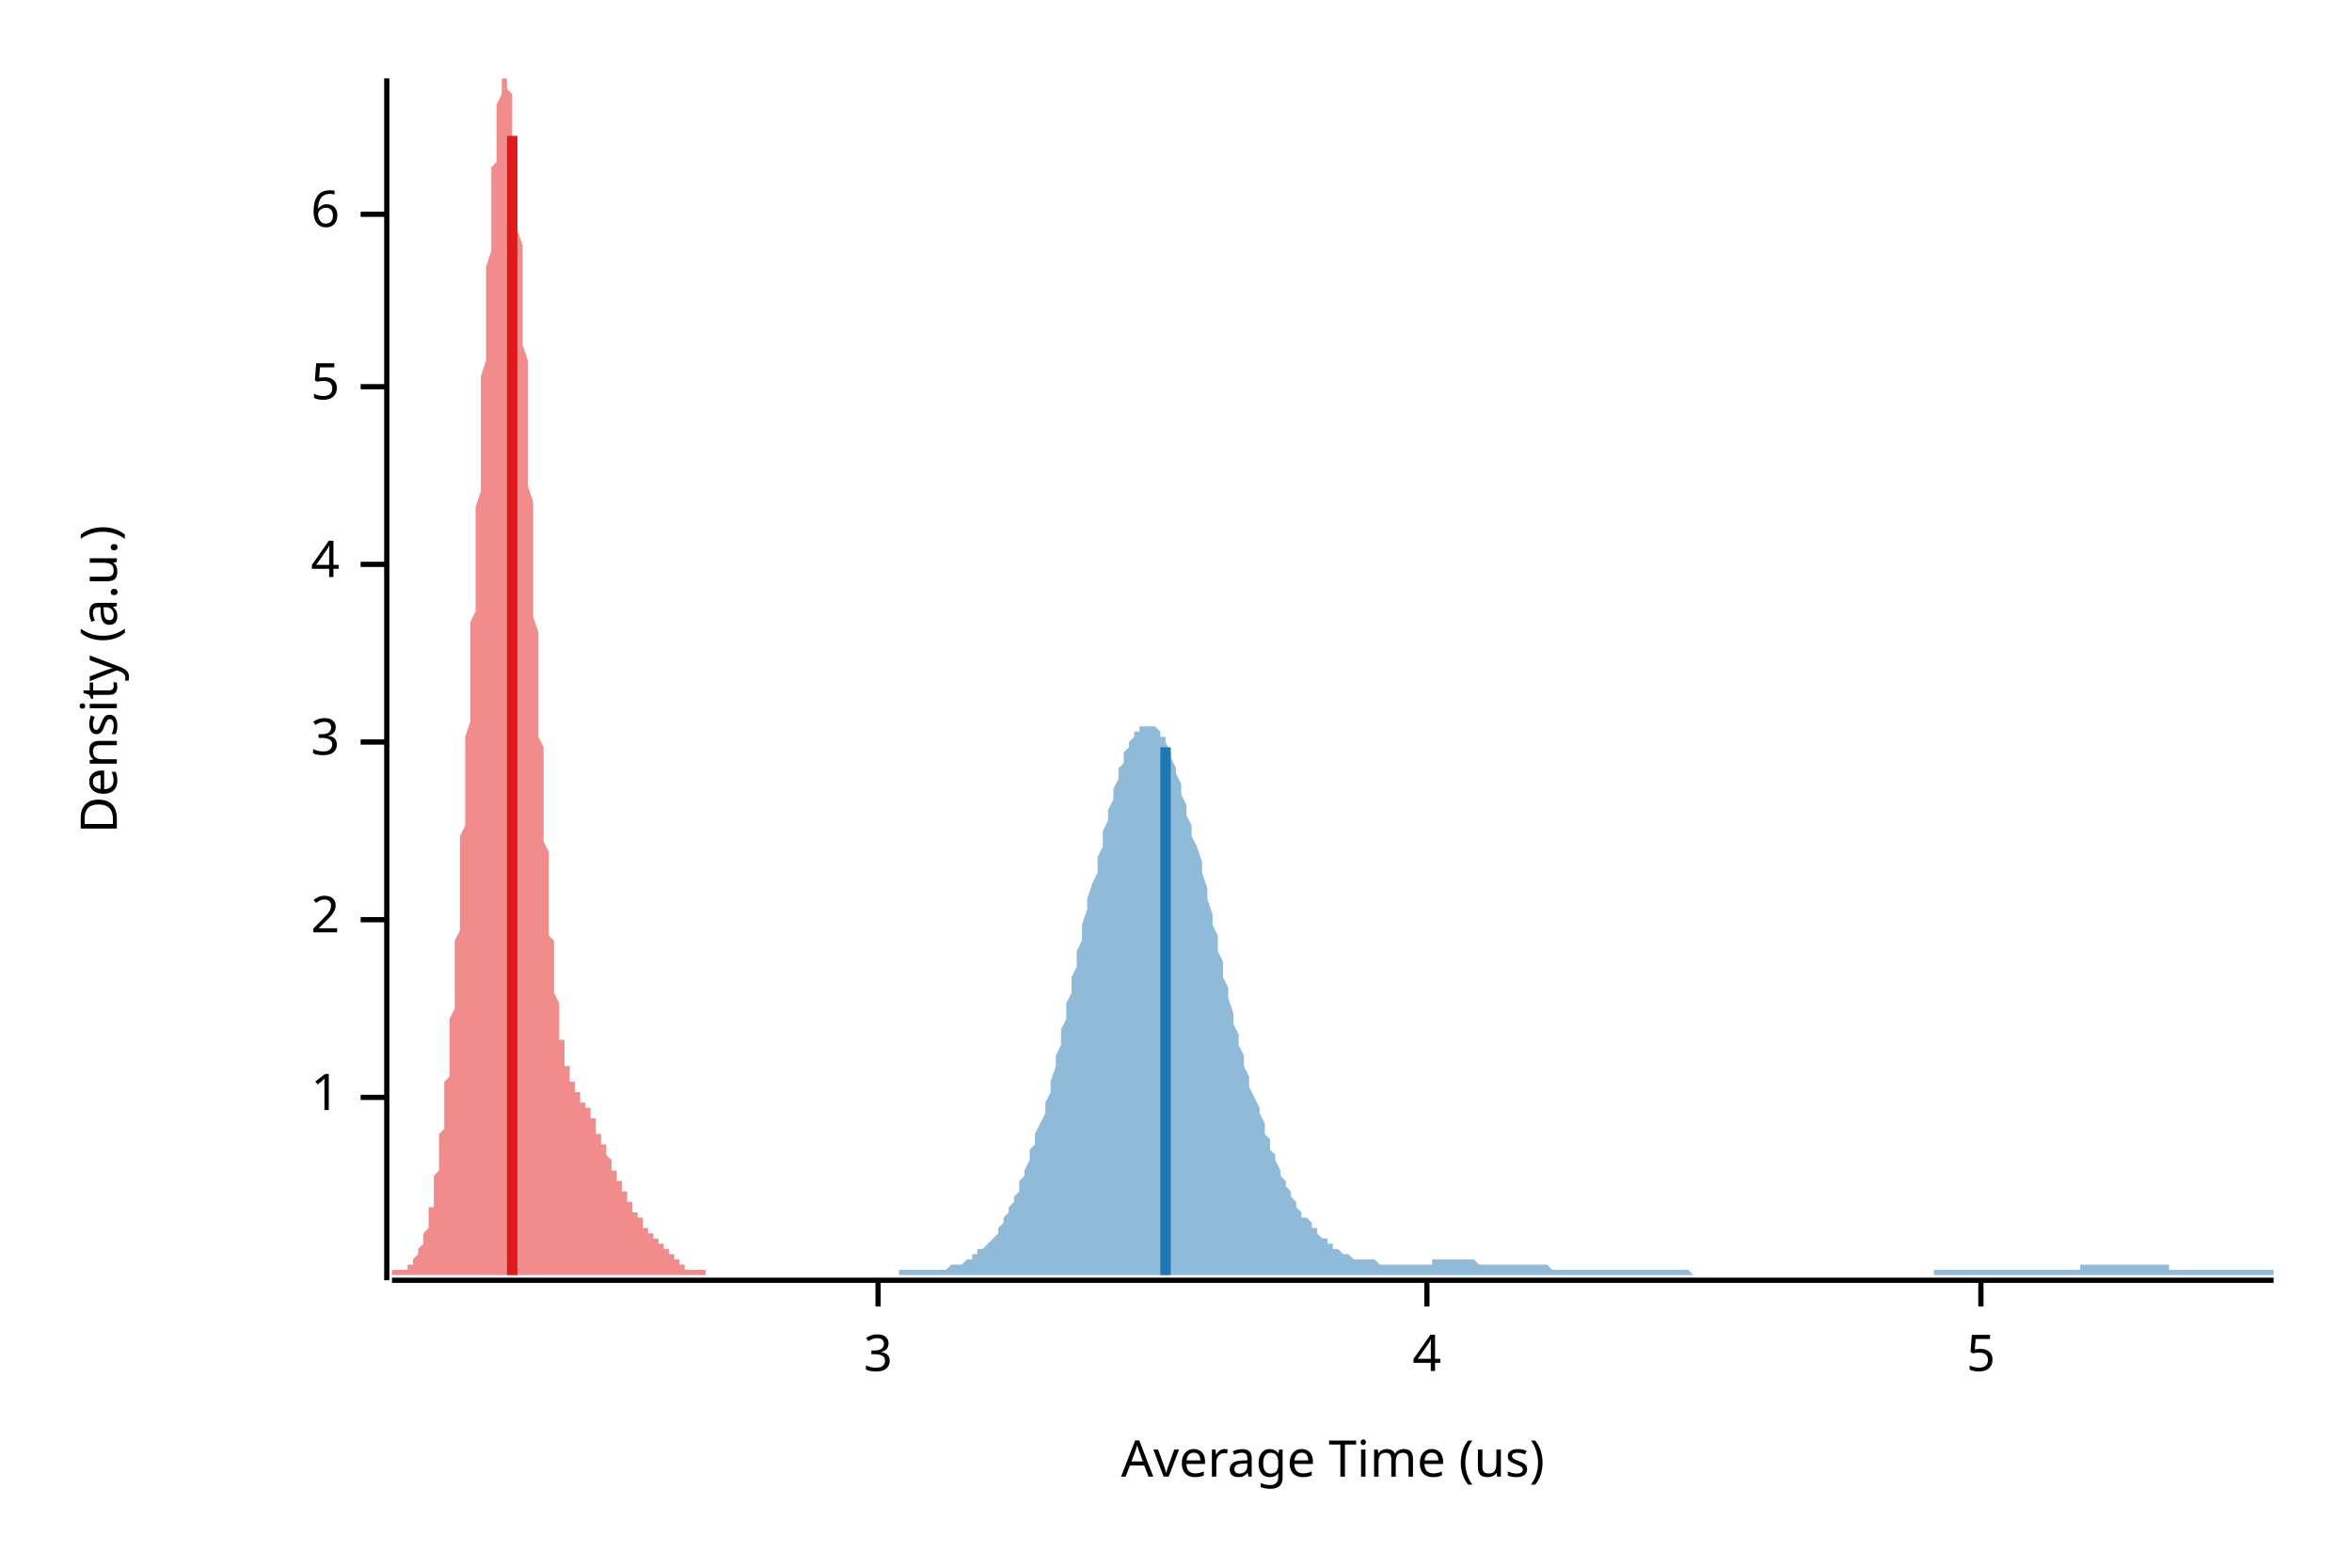
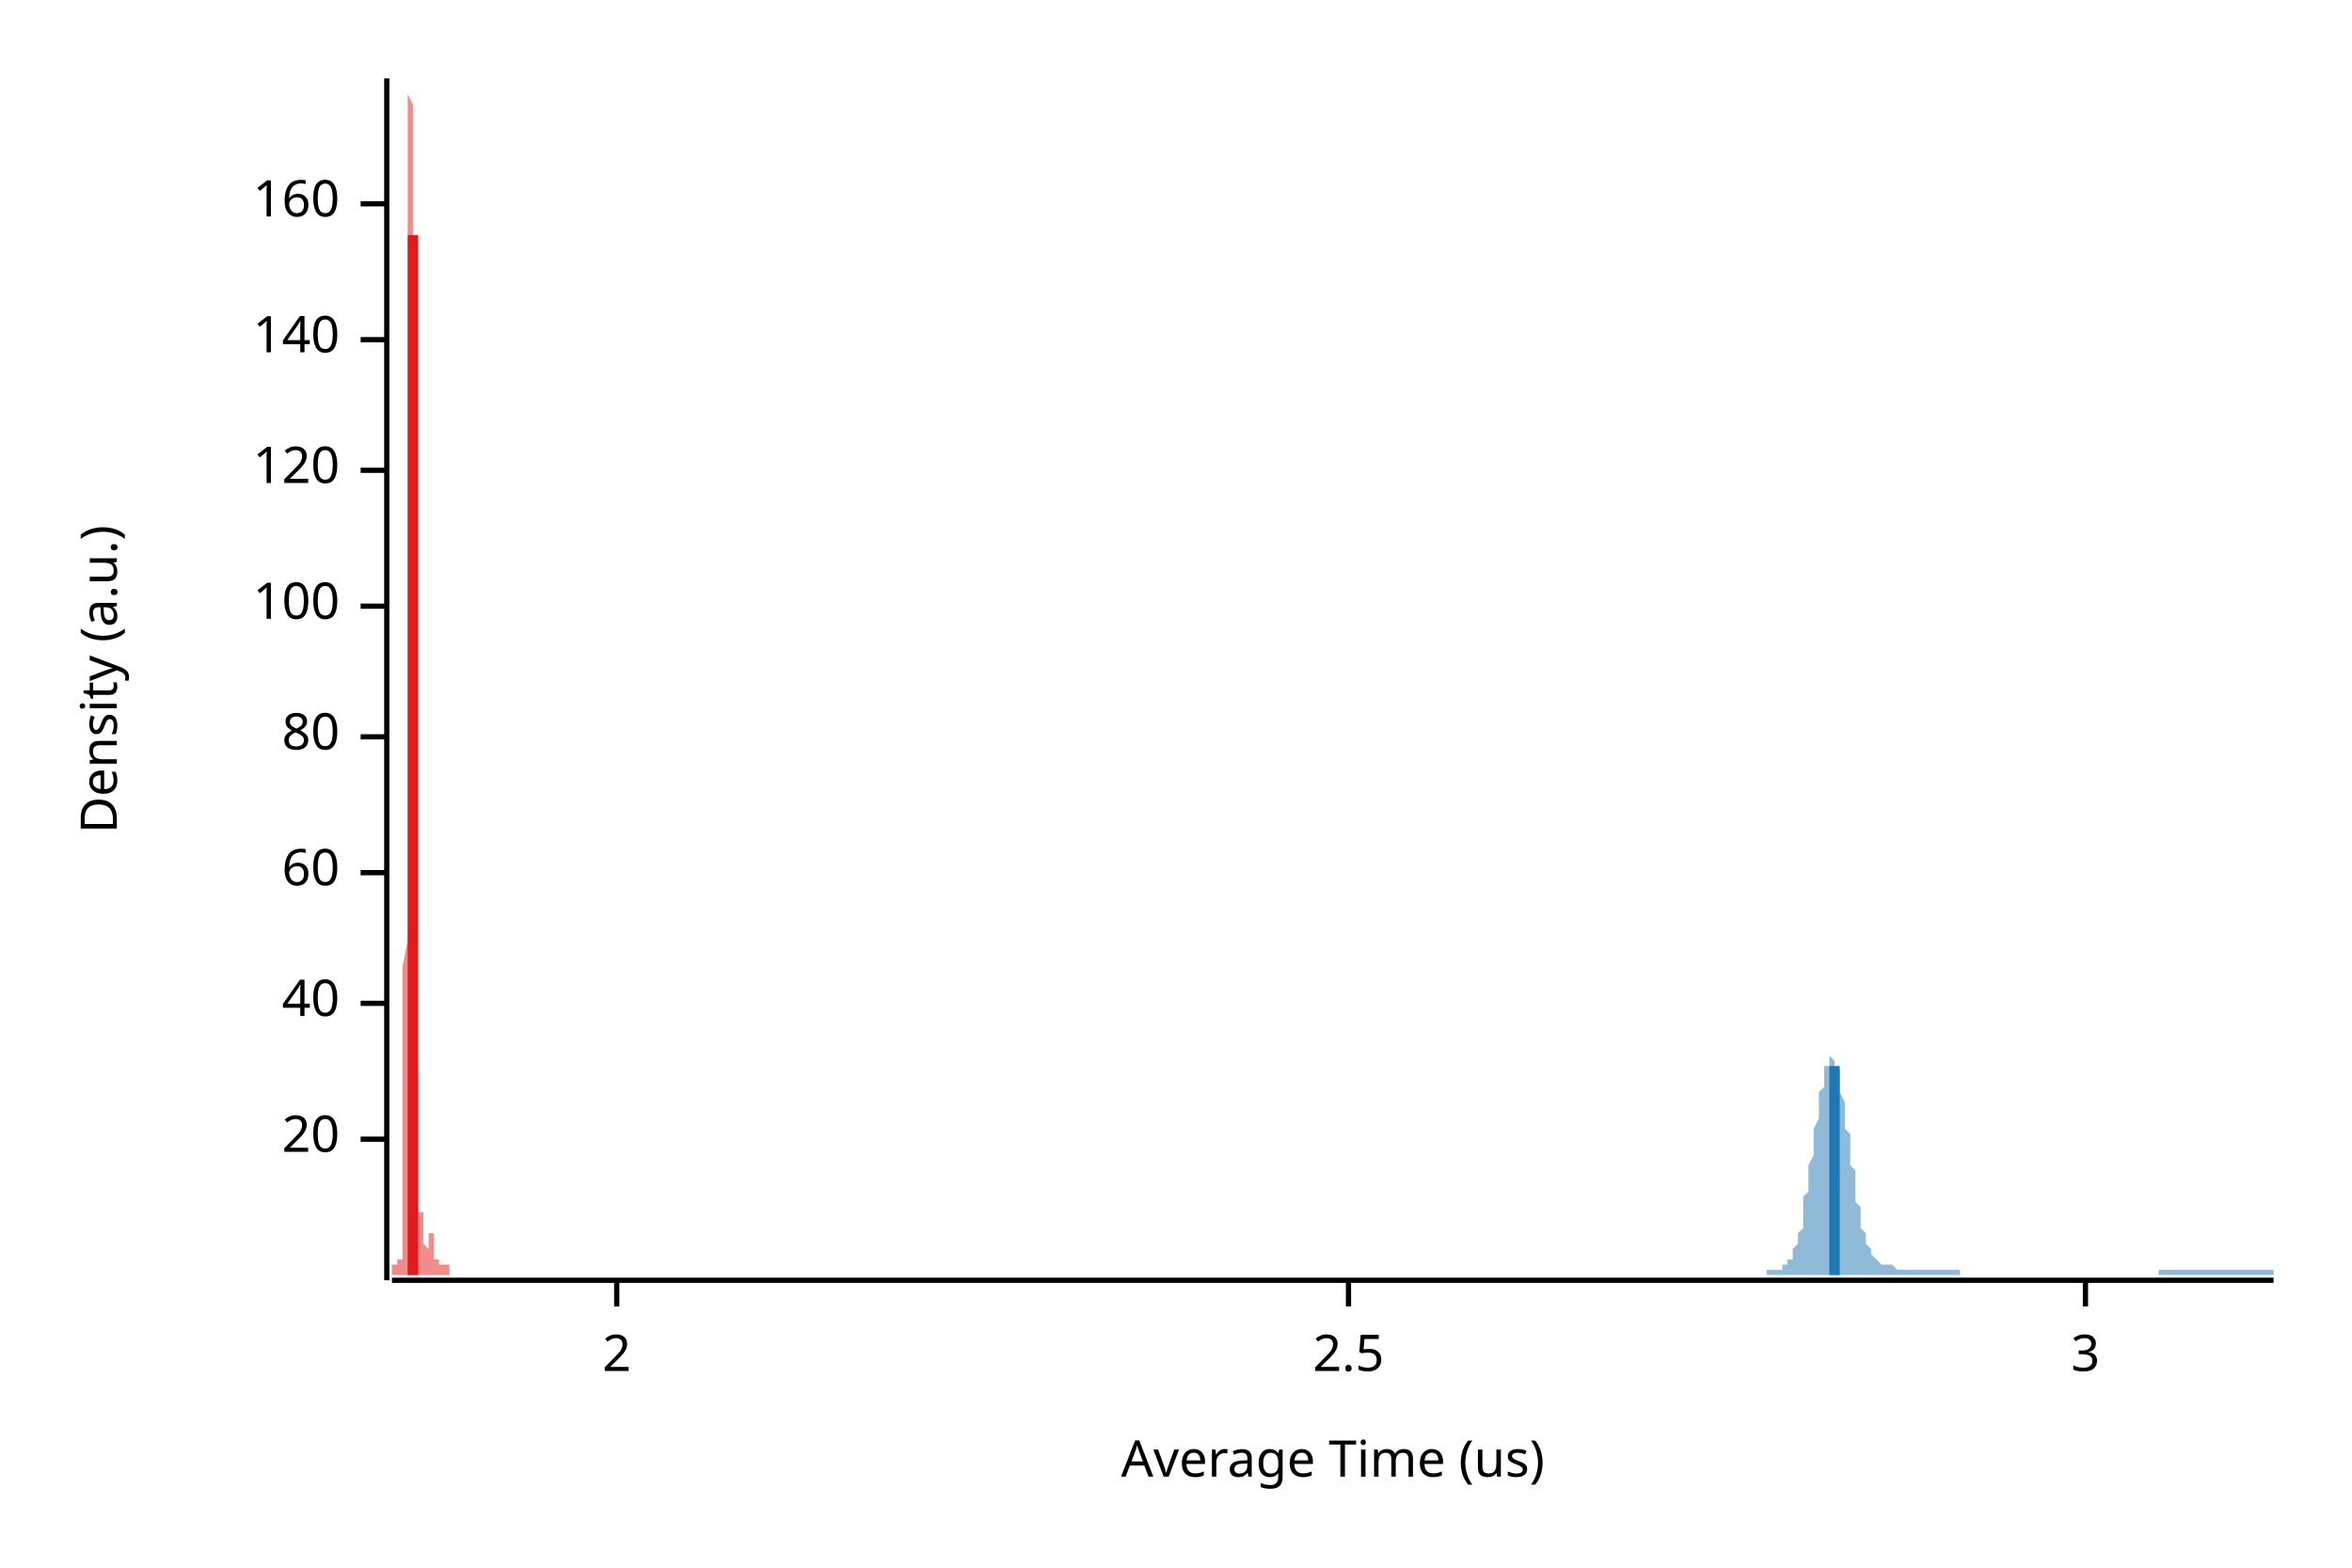
<svg xmlns="http://www.w3.org/2000/svg" width="450" height="300" viewBox="0 0 450 300">
  <text x="15" y="130" dy="0.76em" text-anchor="middle" font-family="sans-serif" font-size="9.677" opacity="1" fill="#000000" transform="rotate(270, 15, 130)">
Density (a.u.)
</text>
  <text x="255" y="285" dy="-0.5ex" text-anchor="middle" font-family="sans-serif" font-size="9.677" opacity="1" fill="#000000">
Average Time (us)
</text>
  <polyline fill="none" opacity="1" stroke="#000000" stroke-width="1" points="74,15 74,245 " />
-   <text x="65" y="210" dy="0.5ex" text-anchor="end" font-family="sans-serif" font-size="9.677" opacity="1" fill="#000000">
- 1
+   <text x="65" y="218" dy="0.5ex" text-anchor="end" font-family="sans-serif" font-size="9.677" opacity="1" fill="#000000">
+ 20
</text>
-   <polyline fill="none" opacity="1" stroke="#000000" stroke-width="1" points="69,210 74,210 " />
-   <text x="65" y="176" dy="0.5ex" text-anchor="end" font-family="sans-serif" font-size="9.677" opacity="1" fill="#000000">
+   <polyline fill="none" opacity="1" stroke="#000000" stroke-width="1" points="69,218 74,218 " />
+   <text x="65" y="192" dy="0.5ex" text-anchor="end" font-family="sans-serif" font-size="9.677" opacity="1" fill="#000000">
+ 40
+ </text>
+   <polyline fill="none" opacity="1" stroke="#000000" stroke-width="1" points="69,192 74,192 " />
+   <text x="65" y="167" dy="0.5ex" text-anchor="end" font-family="sans-serif" font-size="9.677" opacity="1" fill="#000000">
+ 60
+ </text>
+   <polyline fill="none" opacity="1" stroke="#000000" stroke-width="1" points="69,167 74,167 " />
+   <text x="65" y="141" dy="0.5ex" text-anchor="end" font-family="sans-serif" font-size="9.677" opacity="1" fill="#000000">
+ 80
+ </text>
+   <polyline fill="none" opacity="1" stroke="#000000" stroke-width="1" points="69,141 74,141 " />
+   <text x="65" y="116" dy="0.5ex" text-anchor="end" font-family="sans-serif" font-size="9.677" opacity="1" fill="#000000">
+ 100
+ </text>
+   <polyline fill="none" opacity="1" stroke="#000000" stroke-width="1" points="69,116 74,116 " />
+   <text x="65" y="90" dy="0.5ex" text-anchor="end" font-family="sans-serif" font-size="9.677" opacity="1" fill="#000000">
+ 120
+ </text>
+   <polyline fill="none" opacity="1" stroke="#000000" stroke-width="1" points="69,90 74,90 " />
+   <text x="65" y="65" dy="0.5ex" text-anchor="end" font-family="sans-serif" font-size="9.677" opacity="1" fill="#000000">
+ 140
+ </text>
+   <polyline fill="none" opacity="1" stroke="#000000" stroke-width="1" points="69,65 74,65 " />
+   <text x="65" y="39" dy="0.5ex" text-anchor="end" font-family="sans-serif" font-size="9.677" opacity="1" fill="#000000">
+ 160
+ </text>
+   <polyline fill="none" opacity="1" stroke="#000000" stroke-width="1" points="69,39 74,39 " />
+   <polyline fill="none" opacity="1" stroke="#000000" stroke-width="1" points="75,245 435,245 " />
+   <text x="118" y="255" dy="0.76em" text-anchor="middle" font-family="sans-serif" font-size="9.677" opacity="1" fill="#000000">
2
</text>
-   <polyline fill="none" opacity="1" stroke="#000000" stroke-width="1" points="69,176 74,176 " />
-   <text x="65" y="142" dy="0.5ex" text-anchor="end" font-family="sans-serif" font-size="9.677" opacity="1" fill="#000000">
+   <polyline fill="none" opacity="1" stroke="#000000" stroke-width="1" points="118,245 118,250 " />
+   <text x="258" y="255" dy="0.76em" text-anchor="middle" font-family="sans-serif" font-size="9.677" opacity="1" fill="#000000">
+ 2.5
+ </text>
+   <polyline fill="none" opacity="1" stroke="#000000" stroke-width="1" points="258,245 258,250 " />
+   <text x="399" y="255" dy="0.76em" text-anchor="middle" font-family="sans-serif" font-size="9.677" opacity="1" fill="#000000">
3
</text>
-   <polyline fill="none" opacity="1" stroke="#000000" stroke-width="1" points="69,142 74,142 " />
-   <text x="65" y="108" dy="0.5ex" text-anchor="end" font-family="sans-serif" font-size="9.677" opacity="1" fill="#000000">
- 4
- </text>
-   <polyline fill="none" opacity="1" stroke="#000000" stroke-width="1" points="69,108 74,108 " />
-   <text x="65" y="74" dy="0.5ex" text-anchor="end" font-family="sans-serif" font-size="9.677" opacity="1" fill="#000000">
- 5
- </text>
-   <polyline fill="none" opacity="1" stroke="#000000" stroke-width="1" points="69,74 74,74 " />
-   <text x="65" y="41" dy="0.5ex" text-anchor="end" font-family="sans-serif" font-size="9.677" opacity="1" fill="#000000">
- 6
- </text>
-   <polyline fill="none" opacity="1" stroke="#000000" stroke-width="1" points="69,41 74,41 " />
-   <polyline fill="none" opacity="1" stroke="#000000" stroke-width="1" points="75,245 435,245 " />
-   <text x="168" y="255" dy="0.76em" text-anchor="middle" font-family="sans-serif" font-size="9.677" opacity="1" fill="#000000">
- 3
- </text>
-   <polyline fill="none" opacity="1" stroke="#000000" stroke-width="1" points="168,245 168,250 " />
-   <text x="273" y="255" dy="0.76em" text-anchor="middle" font-family="sans-serif" font-size="9.677" opacity="1" fill="#000000">
- 4
- </text>
-   <polyline fill="none" opacity="1" stroke="#000000" stroke-width="1" points="273,245 273,250 " />
-   <text x="379" y="255" dy="0.76em" text-anchor="middle" font-family="sans-serif" font-size="9.677" opacity="1" fill="#000000">
- 5
- </text>
-   <polyline fill="none" opacity="1" stroke="#000000" stroke-width="1" points="379,245 379,250 " />
-   <polygon opacity="0.5" fill="#E31A1C" points="75,243 75,243 75,243 75,243 75,243 75,243 75,243 75,243 75,243 76,243 76,243 76,243 76,243 76,243 76,243 76,243 76,243 77,243 77,243 77,243 77,243 77,243 77,243 77,243 77,243 78,243 78,243 78,243 78,242 78,242 78,242 78,242 78,242 79,242 79,242 79,242 79,241 79,241 79,241 79,241 79,241 79,241 80,240 80,240 80,240 80,240 80,239 80,239 80,239 80,239 81,238 81,238 81,238 81,237 81,237 81,236 81,236 81,236 82,235 82,235 82,234 82,234 82,233 82,233 82,232 82,231 83,231 83,230 83,230 83,229 83,228 83,227 83,227 83,226 83,225 84,224 84,223 84,222 84,221 84,220 84,219 84,218 84,217 85,216 85,215 85,214 85,213 85,211 85,210 85,209 85,207 86,206 86,205 86,203 86,202 86,200 86,198 86,197 86,195 87,193 87,192 87,190 87,188 87,186 87,184 87,182 87,180 88,178 88,176 88,174 88,172 88,170 88,167 88,165 88,163 88,160 89,158 89,156 89,153 89,151 89,148 89,146 89,143 89,141 90,138 90,136 90,133 90,130 90,128 90,125 90,122 90,119 91,117 91,114 91,111 91,108 91,106 91,103 91,100 91,97 92,94 92,91 92,89 92,86 92,83 92,80 92,77 92,75 92,72 93,69 93,66 93,64 93,61 93,58 93,56 93,53 93,51 94,48 94,46 94,43 94,41 94,39 94,37 94,34 94,32 95,31 95,29 95,27 95,25 95,24 95,22 95,21 95,20 96,18 96,17 96,17 96,16 96,15 96,15 96,15 96,15 96,15 97,15 97,15 97,15 97,15 97,15 97,15 97,16 97,17 98,18 98,19 98,20 98,21 98,23 98,24 98,26 98,27 99,29 99,31 99,33 99,35 99,37 99,40 99,42 99,44 100,47 100,50 100,52 100,55 100,58 100,60 100,63 100,66 101,69 101,72 101,75 101,78 101,81 101,84 101,87 101,90 101,93 102,96 102,99 102,102 102,106 102,109 102,112 102,115 102,118 103,121 103,124 103,126 103,129 103,132 103,135 103,138 103,141 104,143 104,146 104,148 104,151 104,153 104,156 104,158 104,161 105,163 105,165 105,167 105,169 105,171 105,173 105,175 105,177 105,179 106,180 106,182 106,184 106,185 106,187 106,188 106,189 106,190 107,192 107,193 107,194 107,195 107,196 107,197 107,198 107,199 108,199 108,200 108,201 108,201 108,202 108,203 108,203 108,204 109,204 109,205 109,205 109,205 109,206 109,206 109,206 109,207 109,207 110,207 110,208 110,208 110,208 110,208 110,209 110,209 110,209 111,209 111,209 111,210 111,210 111,210 111,210 111,210 111,211 112,211 112,211 112,211 112,211 112,212 112,212 112,212 112,212 113,212 113,213 113,213 113,213 113,213 113,214 113,214 113,214 114,214 114,215 114,215 114,215 114,215 114,216 114,216 114,216 114,217 115,217 115,217 115,217 115,218 115,218 115,218 115,219 115,219 116,219 116,220 116,220 116,220 116,220 116,221 116,221 116,221 117,222 117,222 117,222 117,222 117,223 117,223 117,223 117,224 118,224 118,224 118,224 118,225 118,225 118,225 118,225 118,226 118,226 119,226 119,226 119,227 119,227 119,227 119,227 119,228 119,228 120,228 120,228 120,229 120,229 120,229 120,229 120,230 120,230 121,230 121,230 121,230 121,231 121,231 121,231 121,231 121,232 122,232 122,232 122,232 122,232 122,233 122,233 122,233 122,233 123,233 123,234 123,234 123,234 123,234 123,234 123,234 123,235 123,235 124,235 124,235 124,235 124,235 124,236 124,236 124,236 124,236 125,236 125,236 125,236 125,236 125,237 125,237 125,237 125,237 126,237 126,237 126,237 126,237 126,238 126,238 126,238 126,238 127,238 127,238 127,238 127,239 127,239 127,239 127,239 127,239 127,239 128,239 128,239 128,240 128,240 128,240 128,240 128,240 128,240 129,240 129,240 129,241 129,241 129,241 129,241 129,241 129,241 130,241 130,241 130,242 130,242 130,242 130,242 130,242 130,242 131,242 131,242 131,242 131,242 131,242 131,242 131,243 131,243 131,243 132,243 132,243 132,243 132,243 132,243 132,243 132,243 132,243 133,243 133,243 133,243 133,243 133,243 133,243 133,243 133,243 134,243 134,243 134,243 134,243 134,243 134,243 134,243 134,243 135,243 135,243 135,243 135,243 135,243 135,243 135,244 75,244 " />
-   <polygon opacity="0.5" fill="#1F78B4" points="172,243 173,243 173,243 174,243 174,243 175,243 175,243 176,243 176,243 177,243 177,243 178,243 179,243 179,243 180,243 180,243 181,243 181,243 182,242 182,242 183,242 183,242 184,242 184,242 185,241 185,241 186,241 186,240 187,240 187,239 188,239 189,238 189,238 190,237 190,237 191,236 191,235 192,234 192,233 193,232 193,231 194,230 194,229 195,228 195,226 196,225 196,224 197,222 197,220 198,219 198,217 199,215 200,213 200,211 201,209 201,207 202,204 202,202 203,200 203,197 204,195 204,192 205,190 205,187 206,185 206,182 207,180 207,177 208,174 208,172 209,169 210,167 210,164 211,162 211,159 212,157 212,155 213,153 213,151 214,149 214,147 215,146 215,144 216,143 216,142 217,141 217,140 218,140 218,139 219,139 220,139 220,139 221,139 221,139 222,140 222,141 223,141 223,142 224,144 224,145 225,147 225,148 226,150 226,152 227,154 227,156 228,158 228,160 229,162 230,165 230,167 231,170 231,172 232,175 232,177 233,179 233,182 234,184 234,187 235,189 235,191 236,194 236,196 237,198 237,200 238,202 238,204 239,206 239,208 240,210 241,212 241,213 242,215 242,217 243,218 243,220 244,221 244,222 245,224 245,225 246,226 246,227 247,228 247,229 248,230 248,231 249,232 249,233 250,233 251,234 251,235 252,235 252,236 253,237 253,237 254,237 254,238 255,238 255,239 256,239 256,239 257,240 257,240 258,240 258,240 259,241 259,241 260,241 261,241 261,241 262,241 262,241 263,241 263,241 264,242 264,242 265,242 265,242 266,242 266,242 267,242 267,242 268,242 268,242 269,242 269,242 270,242 271,242 271,242 272,242 272,242 273,242 273,242 274,242 274,241 275,241 275,241 276,241 276,241 277,241 277,241 278,241 278,241 279,241 279,241 280,241 280,241 281,241 282,241 282,241 283,242 283,242 284,242 284,242 285,242 285,242 286,242 286,242 287,242 287,242 288,242 288,242 289,242 289,242 290,242 290,242 291,242 292,242 292,242 293,242 293,242 294,242 294,242 295,242 295,242 296,242 296,242 297,243 297,243 298,243 298,243 299,243 299,243 300,243 300,243 301,243 302,243 302,243 303,243 303,243 304,243 304,243 305,243 305,243 306,243 306,243 307,243 307,243 308,243 308,243 309,243 309,243 310,243 310,243 311,243 312,243 312,243 313,243 313,243 314,243 314,243 315,243 315,243 316,243 316,243 317,243 317,243 318,243 318,243 319,243 319,243 320,243 320,243 321,243 321,243 322,243 323,243 323,243 324,244 324,244 325,244 325,244 326,244 326,244 327,244 327,244 328,244 328,244 329,244 329,244 330,244 330,244 331,244 331,244 332,244 333,244 333,244 334,244 334,244 335,244 335,244 336,244 336,244 337,244 337,244 338,244 338,244 339,244 339,244 340,244 340,244 341,244 341,244 342,244 343,244 343,244 344,244 344,244 345,244 345,244 346,244 346,244 347,244 347,244 348,244 348,244 349,244 349,244 350,244 350,244 351,244 351,244 352,244 353,244 353,244 354,244 354,244 355,244 355,244 356,244 356,244 357,244 357,244 358,244 358,244 359,244 359,244 360,244 360,244 361,244 361,244 362,244 362,244 363,244 364,244 364,244 365,244 365,244 366,244 366,244 367,244 367,244 368,244 368,244 369,244 369,244 370,244 370,243 371,243 371,243 372,243 372,243 373,243 374,243 374,243 375,243 375,243 376,243 376,243 377,243 377,243 378,243 378,243 379,243 379,243 380,243 380,243 381,243 381,243 382,243 382,243 383,243 384,243 384,243 385,243 385,243 386,243 386,243 387,243 387,243 388,243 388,243 389,243 389,243 390,243 390,243 391,243 391,243 392,243 392,243 393,243 394,243 394,243 395,243 395,243 396,243 396,243 397,243 397,243 398,243 398,242 399,242 399,242 400,242 400,242 401,242 401,242 402,242 402,242 403,242 403,242 404,242 405,242 405,242 406,242 406,242 407,242 407,242 408,242 408,242 409,242 409,242 410,242 410,242 411,242 411,242 412,242 412,242 413,242 413,242 414,242 415,242 415,243 416,243 416,243 417,243 417,243 418,243 418,243 419,243 419,243 420,243 420,243 421,243 421,243 422,243 422,243 423,243 423,243 424,243 425,243 425,243 426,243 426,243 427,243 427,243 428,243 428,243 429,243 429,243 430,243 430,243 431,243 431,243 432,243 432,243 433,243 433,243 434,243 435,243 435,244 172,244 " />
-   <polyline fill="none" opacity="1" stroke="#E31A1C" stroke-width="2" points="98,244 98,26 " />
-   <polyline fill="none" opacity="1" stroke="#1F78B4" stroke-width="2" points="223,244 223,143 " />
+   <polyline fill="none" opacity="1" stroke="#000000" stroke-width="1" points="399,245 399,250 " />
+   <polygon opacity="0.5" fill="#E31A1C" points="75,243 75,243 75,243 75,243 75,243 75,243 75,243 75,243 75,243 75,243 75,243 75,243 75,243 75,243 75,243 75,243 75,243 75,243 75,243 75,243 75,243 75,243 75,243 75,243 75,243 75,243 75,243 75,243 75,243 75,243 75,243 75,242 75,242 75,242 75,242 75,242 75,242 75,242 75,242 75,242 75,242 75,242 76,242 76,241 76,241 76,241 76,241 76,241 76,241 76,241 76,241 76,241 76,241 76,241 76,241 76,241 76,241 76,241 76,240 76,240 76,240 76,240 76,240 76,240 76,240 76,240 76,240 76,240 76,240 76,241 76,241 76,241 76,241 76,241 76,241 76,241 76,241 76,241 76,241 76,241 76,241 76,241 76,241 76,241 77,241 77,241 77,240 77,240 77,240 77,240 77,240 77,240 77,240 77,239 77,239 77,239 77,238 77,238 77,238 77,237 77,236 77,236 77,235 77,234 77,233 77,233 77,232 77,230 77,229 77,228 77,226 77,225 77,223 77,221 77,219 77,217 77,214 77,212 77,209 77,206 77,203 77,200 77,196 77,193 77,189 77,185 78,180 78,176 78,171 78,166 78,161 78,156 78,150 78,145 78,139 78,133 78,127 78,121 78,115 78,109 78,103 78,97 78,90 78,84 78,78 78,72 78,67 78,61 78,56 78,51 78,46 78,41 78,37 78,33 78,29 78,26 78,23 78,20 78,18 78,16 78,15 78,15 78,15 78,15 78,15 78,15 78,16 78,18 79,20 79,22 79,25 79,28 79,32 79,36 79,40 79,44 79,49 79,54 79,59 79,64 79,70 79,75 79,81 79,86 79,92 79,98 79,103 79,109 79,115 79,120 79,126 79,131 79,137 79,142 79,147 79,152 79,157 79,161 79,166 79,170 79,174 79,178 79,182 79,186 79,189 79,193 79,196 79,199 79,201 79,204 80,206 80,209 80,211 80,213 80,215 80,216 80,218 80,219 80,221 80,222 80,223 80,224 80,225 80,226 80,227 80,227 80,228 80,229 80,229 80,229 80,230 80,230 80,230 80,231 80,231 80,231 80,231 80,231 80,231 80,232 80,232 80,232 80,232 80,232 80,232 80,232 80,232 80,232 80,232 80,232 80,232 80,232 81,232 81,232 81,232 81,232 81,233 81,233 81,233 81,233 81,233 81,233 81,233 81,233 81,234 81,234 81,234 81,234 81,234 81,234 81,235 81,235 81,235 81,235 81,235 81,236 81,236 81,236 81,236 81,236 81,237 81,237 81,237 81,237 81,237 81,237 81,238 81,238 81,238 81,238 81,238 81,238 81,238 81,238 82,239 82,239 82,239 82,239 82,239 82,239 82,239 82,239 82,239 82,239 82,239 82,239 82,239 82,239 82,239 82,239 82,239 82,239 82,238 82,238 82,238 82,238 82,238 82,238 82,238 82,238 82,238 82,237 82,237 82,237 82,237 82,237 82,237 82,237 82,237 82,236 82,236 82,236 82,236 82,236 82,236 82,236 83,236 83,236 83,236 83,236 83,236 83,236 83,236 83,236 83,236 83,236 83,236 83,236 83,236 83,237 83,237 83,237 83,237 83,237 83,237 83,237 83,237 83,238 83,238 83,238 83,238 83,238 83,238 83,239 83,239 83,239 83,239 83,239 83,240 83,240 83,240 83,240 83,240 83,240 83,240 83,241 83,241 83,241 84,241 84,241 84,241 84,241 84,242 84,242 84,242 84,242 84,242 84,242 84,242 84,242 84,242 84,242 84,242 84,242 84,243 84,243 84,243 84,243 84,243 84,243 84,243 84,243 84,243 84,243 84,243 84,243 84,242 84,242 84,242 84,242 84,242 84,242 84,242 84,242 84,242 84,242 84,242 84,242 84,242 84,242 85,242 85,241 85,241 85,241 85,241 85,241 85,241 85,241 85,241 85,241 85,241 85,241 85,241 85,241 85,241 85,241 85,241 85,241 85,241 85,241 85,241 85,241 85,241 85,241 85,241 85,241 85,241 85,241 85,241 85,241 85,241 85,241 85,241 85,241 85,241 85,241 85,241 85,242 85,242 85,242 85,242 85,242 86,242 86,242 86,242 86,242 86,242 86,242 86,242 86,243 86,243 86,243 86,243 86,243 86,243 86,243 86,243 86,243 86,243 86,243 86,243 86,243 86,243 86,243 86,243 86,243 86,243 86,243 86,243 86,243 86,243 86,243 86,243 86,243 86,243 86,243 86,243 86,243 86,243 86,243 86,244 75,244 " />
+   <polygon opacity="0.5" fill="#1F78B4" points="338,243 339,243 339,243 339,243 339,243 339,243 340,243 340,243 340,243 340,243 340,243 340,243 341,243 341,243 341,243 341,243 341,242 342,242 342,242 342,242 342,242 342,241 343,241 343,240 343,240 343,240 343,239 344,238 344,238 344,237 344,236 344,236 345,235 345,234 345,233 345,232 345,231 345,229 346,228 346,227 346,226 346,224 346,223 347,221 347,220 347,219 347,217 347,216 348,214 348,213 348,212 348,210 348,209 349,208 349,207 349,206 349,205 349,204 350,204 350,203 350,203 350,203 350,202 350,202 351,203 351,203 351,203 351,204 351,205 352,205 352,206 352,207 352,208 352,209 353,211 353,212 353,213 353,215 353,216 354,217 354,219 354,220 354,222 354,223 355,224 355,226 355,227 355,228 355,229 355,230 356,231 356,232 356,233 356,234 356,235 357,236 357,236 357,237 357,238 357,238 358,239 358,239 358,240 358,240 358,240 359,241 359,241 359,241 359,241 359,241 360,242 360,242 360,242 360,242 360,242 361,242 361,242 361,242 361,242 361,242 361,242 362,242 362,242 362,242 362,242 362,242 363,243 363,243 363,243 363,243 363,243 364,243 364,243 364,243 364,243 364,243 365,243 365,243 365,243 365,243 365,243 366,243 366,243 366,243 366,243 366,243 366,243 367,243 367,243 367,243 367,243 367,243 368,243 368,243 368,243 368,243 368,243 369,243 369,243 369,243 369,243 369,243 370,243 370,243 370,243 370,243 370,243 371,243 371,243 371,243 371,243 371,243 371,243 372,243 372,243 372,243 372,243 372,243 373,243 373,243 373,243 373,243 373,243 374,243 374,243 374,243 374,243 374,243 375,243 375,244 375,244 375,244 375,244 376,244 376,244 376,244 376,244 376,244 376,244 377,244 377,244 377,244 377,244 377,244 378,244 378,244 378,244 378,244 378,244 379,244 379,244 379,244 379,244 379,244 380,244 380,244 380,244 380,244 380,244 381,244 381,244 381,244 381,244 381,244 382,244 382,244 382,244 382,244 382,244 382,244 383,244 383,244 383,244 383,244 383,244 384,244 384,244 384,244 384,244 384,244 385,244 385,244 385,244 385,244 385,244 386,244 386,244 386,244 386,244 386,244 387,244 387,244 387,244 387,244 387,244 387,244 388,244 388,244 388,244 388,244 388,244 389,244 389,244 389,244 389,244 389,244 390,244 390,244 390,244 390,244 390,244 391,244 391,244 391,244 391,244 391,244 392,244 392,244 392,244 392,244 392,244 392,244 393,244 393,244 393,244 393,244 393,244 394,244 394,244 394,244 394,244 394,244 395,244 395,244 395,244 395,244 395,244 396,244 396,244 396,244 396,244 396,244 397,244 397,244 397,244 397,244 397,244 398,244 398,244 398,244 398,244 398,244 398,244 399,244 399,244 399,244 399,244 399,244 400,244 400,244 400,244 400,244 400,244 401,244 401,244 401,244 401,244 401,244 402,244 402,244 402,244 402,244 402,244 403,244 403,244 403,244 403,244 403,244 403,244 404,244 404,244 404,244 404,244 404,244 405,244 405,244 405,244 405,244 405,244 406,244 406,244 406,244 406,244 406,244 407,244 407,244 407,244 407,244 407,244 408,244 408,244 408,244 408,244 408,244 408,244 409,244 409,244 409,244 409,244 409,244 410,244 410,244 410,244 410,244 410,244 411,244 411,244 411,244 411,244 411,244 412,244 412,244 412,244 412,244 412,244 413,244 413,244 413,244 413,244 413,244 413,243 414,243 414,243 414,243 414,243 414,243 415,243 415,243 415,243 415,243 415,243 416,243 416,243 416,243 416,243 416,243 417,243 417,243 417,243 417,243 417,243 418,243 418,243 418,243 418,243 418,243 419,243 419,243 419,243 419,243 419,243 419,243 420,243 420,243 420,243 420,243 420,243 421,243 421,243 421,243 421,243 421,243 422,243 422,243 422,243 422,243 422,243 423,243 423,243 423,243 423,243 423,243 424,243 424,243 424,243 424,243 424,243 424,243 425,243 425,243 425,243 425,243 425,243 426,243 426,243 426,243 426,243 426,243 427,243 427,243 427,243 427,243 427,243 428,243 428,243 428,243 428,243 428,243 429,243 429,243 429,243 429,243 429,243 429,243 430,243 430,243 430,243 430,243 430,243 431,243 431,243 431,243 431,243 431,243 432,243 432,243 432,243 432,243 432,243 433,243 433,243 433,243 433,243 433,243 434,243 434,243 434,243 434,243 434,243 435,243 435,244 338,244 " />
+   <polyline fill="none" opacity="1" stroke="#E31A1C" stroke-width="2" points="79,244 79,45 " />
+   <polyline fill="none" opacity="1" stroke="#1F78B4" stroke-width="2" points="351,244 351,204 " />
</svg>
